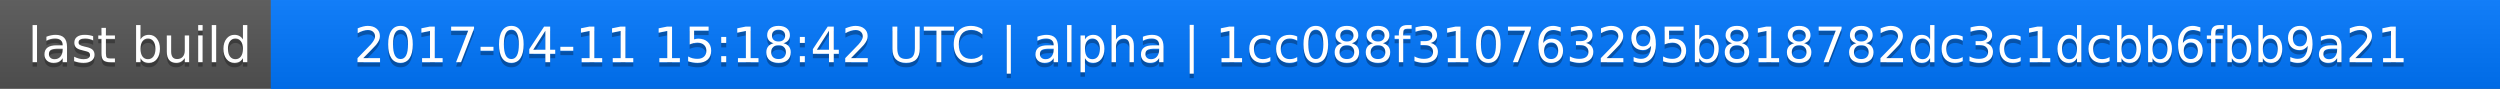
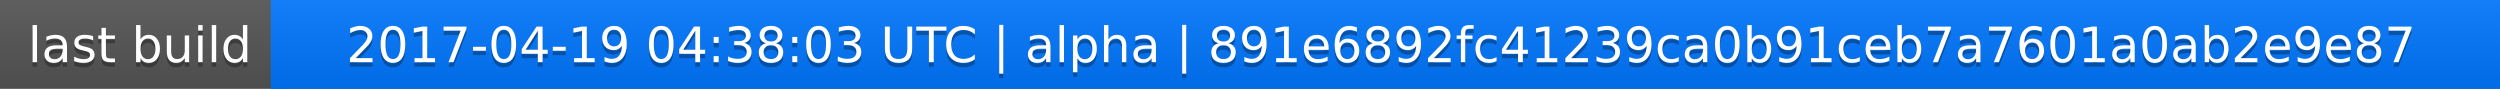
<svg xmlns="http://www.w3.org/2000/svg" width="563" height="20">
  <linearGradient id="a" x2="0" y2="100%">
    <stop offset="0" stop-color="#bbb" stop-opacity=".1" />
    <stop offset="1" stop-opacity=".1" />
  </linearGradient>
  <rect rx="0" width="563" height="20" fill="#555" />
  <rect rx="0" x="61" width="502" height="20" fill="#07f" />
  <path fill="#07f" d="M61 0h4v20h-4z" />
  <rect rx="0" width="563" height="20" fill="url(#a)" />
  <g fill="#fff" text-anchor="middle" font-family="DejaVu Sans,Verdana,Geneva,sans-serif" font-size="11">
    <text x="31.5" y="15" fill="#010101" fill-opacity=".3">last build</text>
    <text x="31.5" y="14">last build</text>
-     <text x="311" y="15" fill="#010101" fill-opacity=".3">2017-04-11 15:18:42 UTC | alpha | 1cc088f310763295b818782dc3c1dcbb6fbb9a21</text>
-     <text x="311" y="14">2017-04-11 15:18:42 UTC | alpha | 1cc088f310763295b818782dc3c1dcbb6fbb9a21</text>
+     <text x="311" y="15" fill="#010101" fill-opacity=".3">2017-04-19 04:38:03 UTC | alpha | 891e6892fc41239ca0b91ceb7a7601a0ab2e9e87</text>
+     <text x="311" y="14">2017-04-19 04:38:03 UTC | alpha | 891e6892fc41239ca0b91ceb7a7601a0ab2e9e87</text>
  </g>
</svg>
